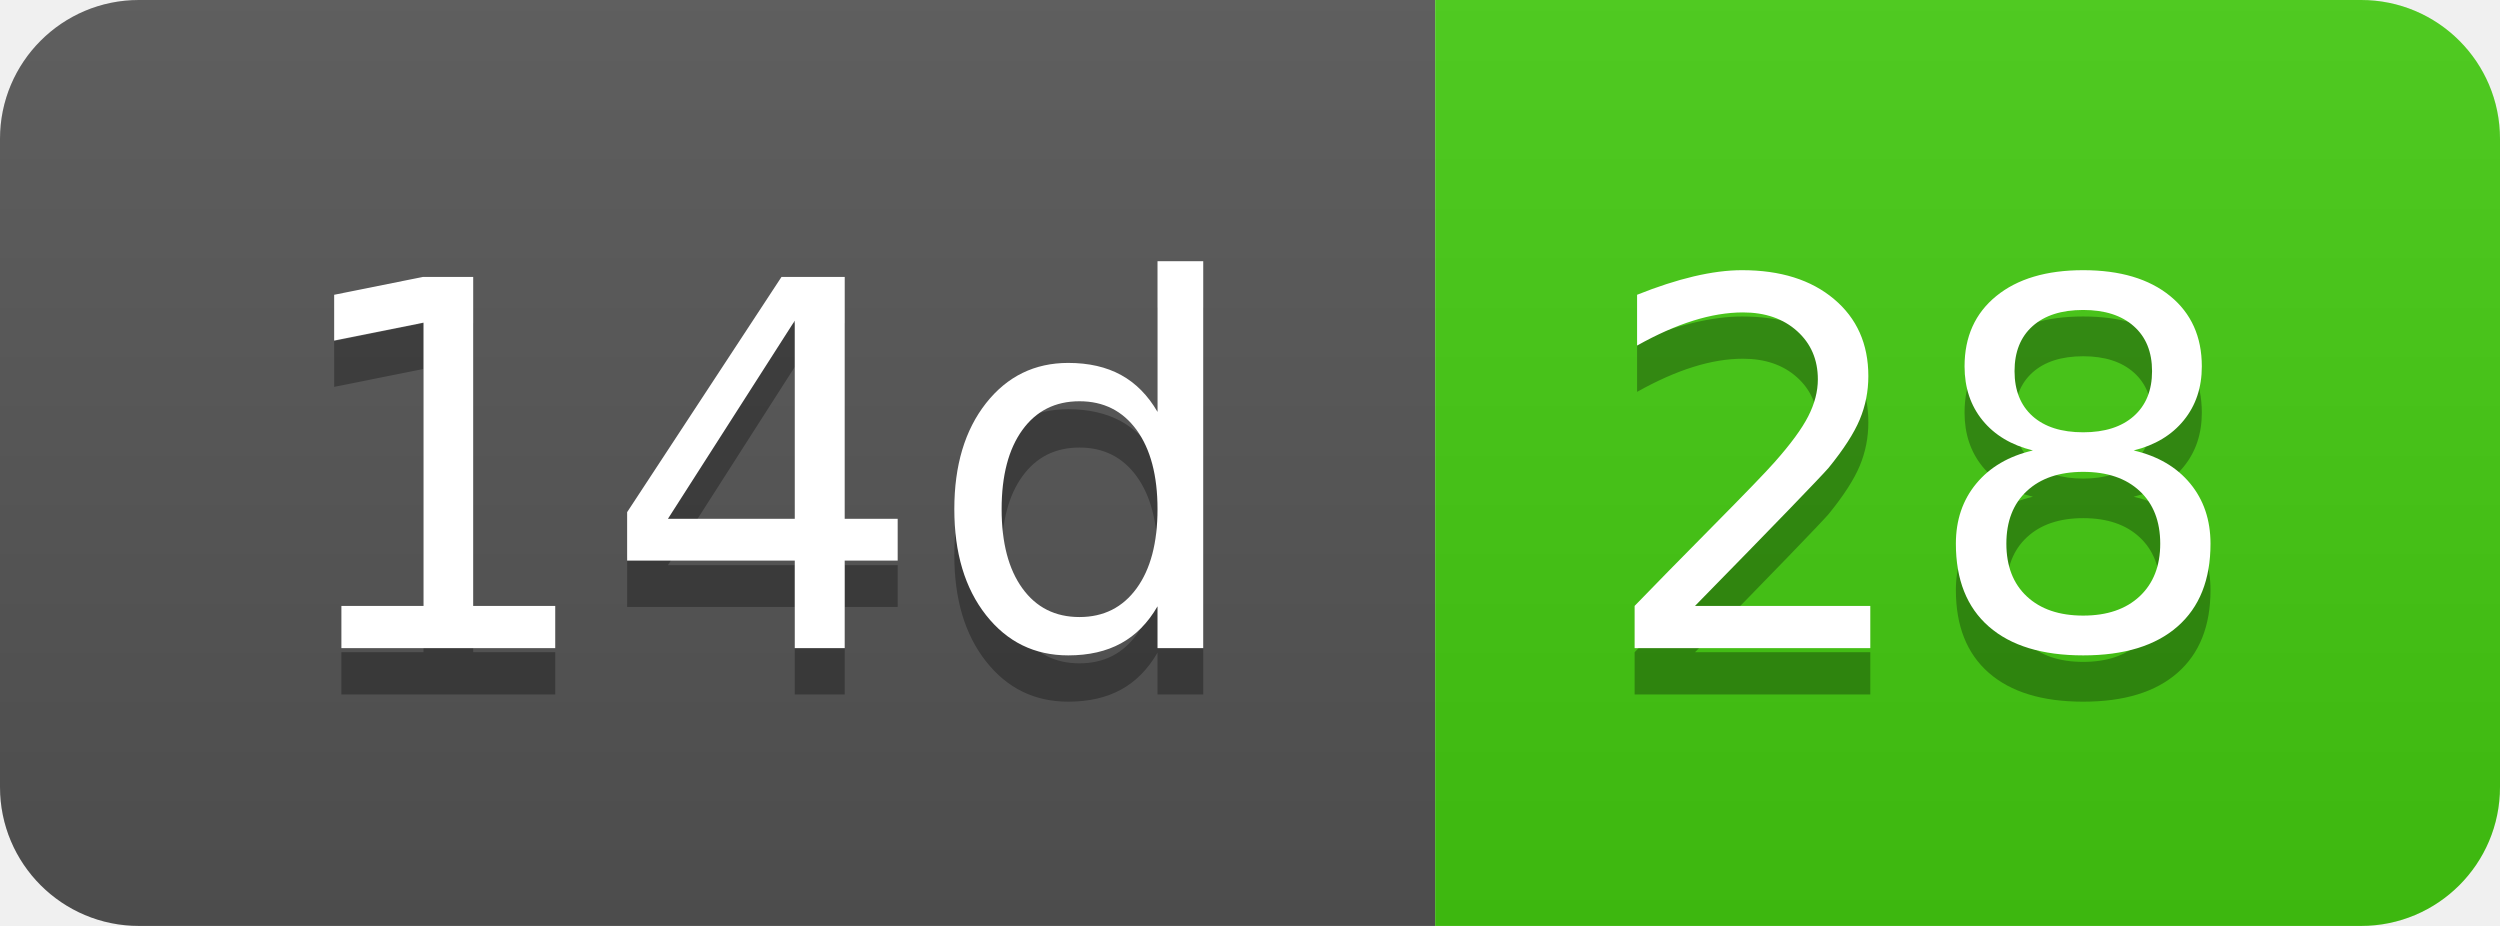
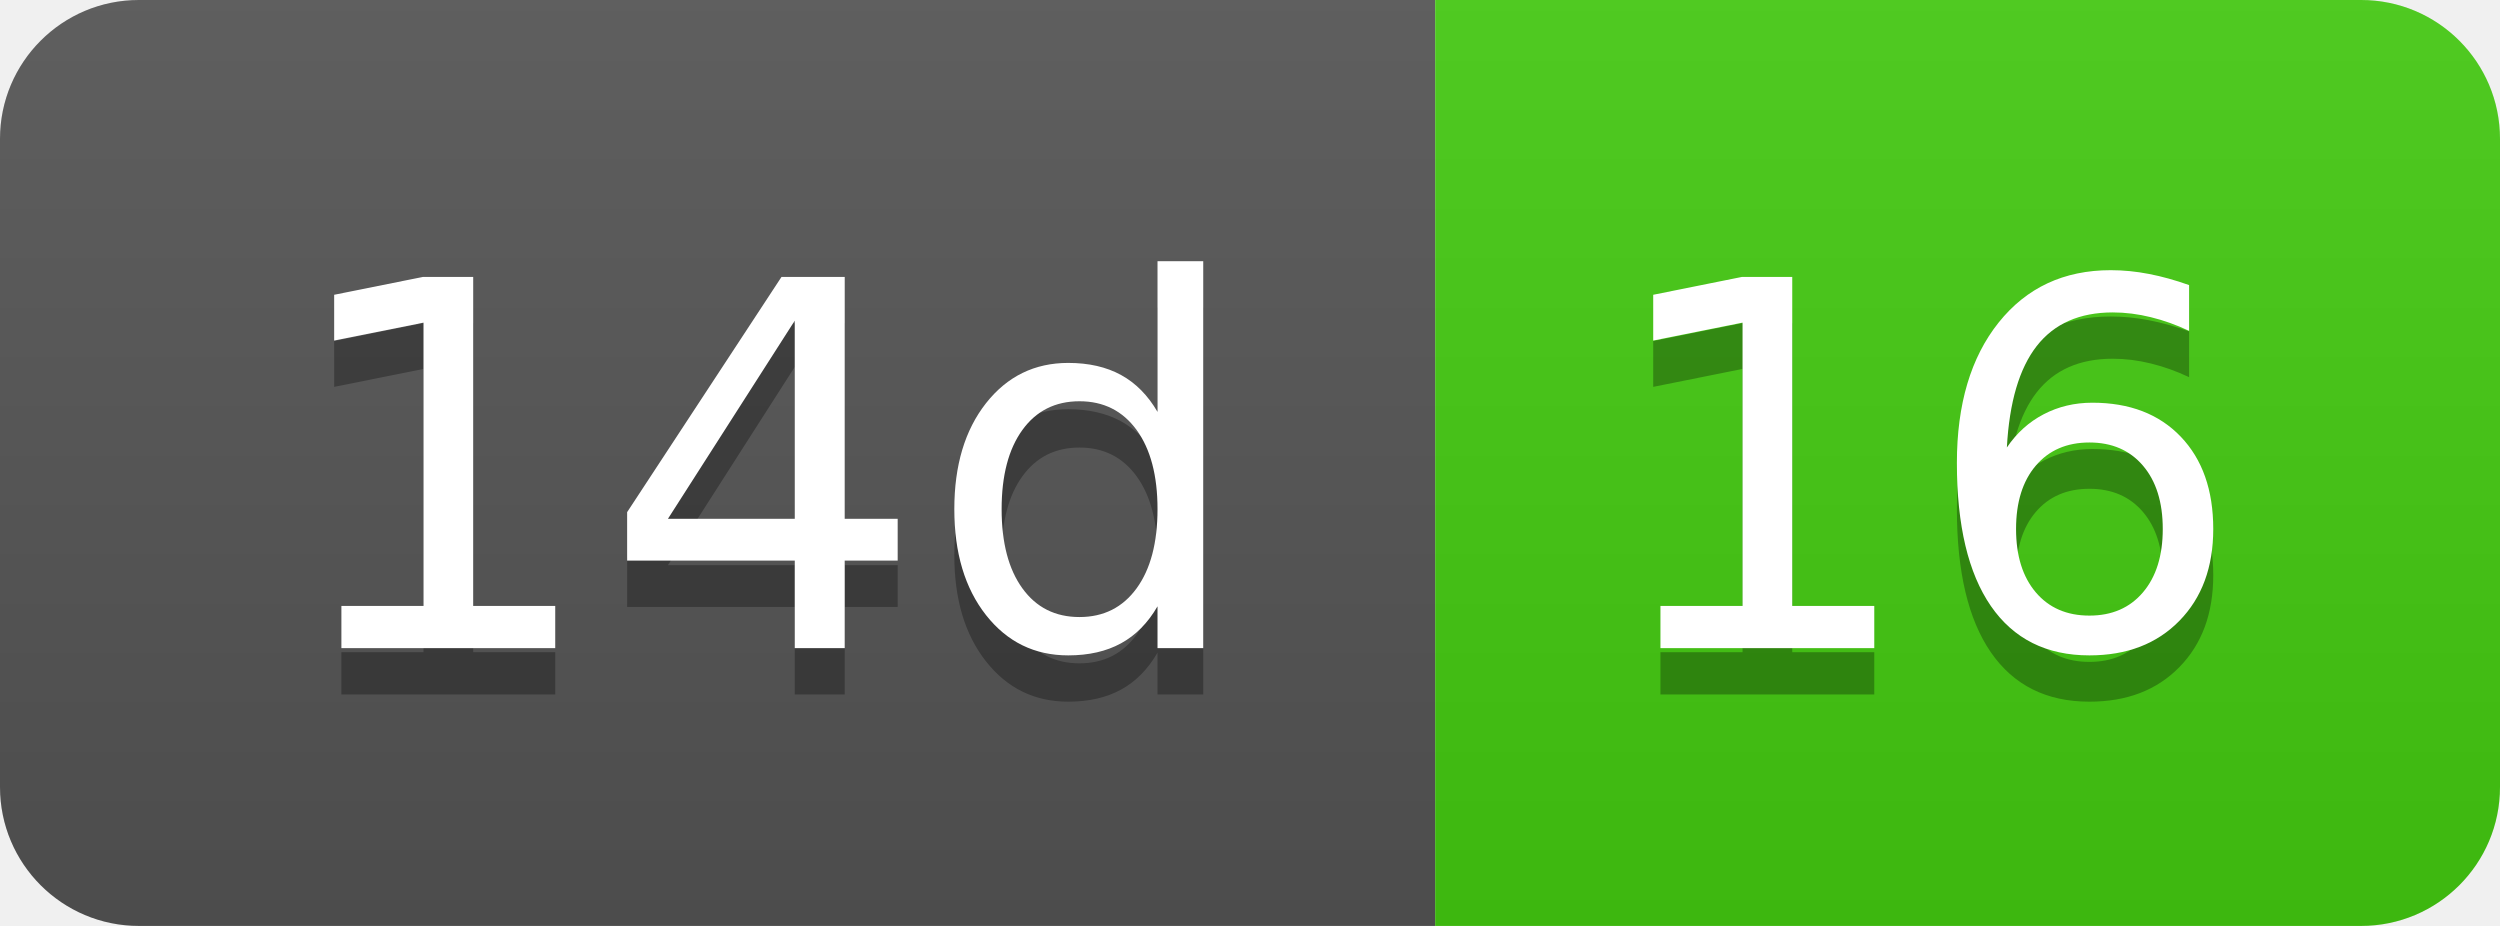
- <svg xmlns="http://www.w3.org/2000/svg" width="54" height="20" role="img" aria-label="14d: 28">
+ <svg xmlns="http://www.w3.org/2000/svg" width="54" height="20" role="img" aria-label="14d: 16">
  <linearGradient id="s" x2="0" y2="100%">
    <stop offset="0" stop-color="#bbb" stop-opacity=".1" />
    <stop offset="1" stop-opacity=".1" />
  </linearGradient>
  <clipPath id="r">
    <rect width="54" height="20" rx="3" fill="#fff" />
  </clipPath>
  <g clip-path="url(#r)">
    <rect width="31" height="20" fill="#555" />
    <rect x="31" width="23" height="20" fill="#4c1" />
    <rect width="54" height="20" fill="url(#s)" />
  </g>
  <g fill="#fff" text-anchor="middle" font-family="Verdana,Geneva,DejaVu Sans,sans-serif" text-rendering="geometricPrecision" font-size="110">
    <text aria-hidden="true" x="165" y="150" fill="#010101" fill-opacity=".3" transform="scale(.1)" textLength="210">14d</text>
    <text x="165" y="140" transform="scale(.1)" fill="#fff" textLength="210">14d</text>
-     <text aria-hidden="true" x="415" y="150" fill="#010101" fill-opacity=".3" transform="scale(.1)" textLength="130">28</text>
-     <text x="415" y="140" transform="scale(.1)" fill="#fff" textLength="130">28</text>
+     <text aria-hidden="true" x="415" y="150" fill="#010101" fill-opacity=".3" transform="scale(.1)" textLength="130">16</text>
+     <text x="415" y="140" transform="scale(.1)" fill="#fff" textLength="130">16</text>
  </g>
</svg>
